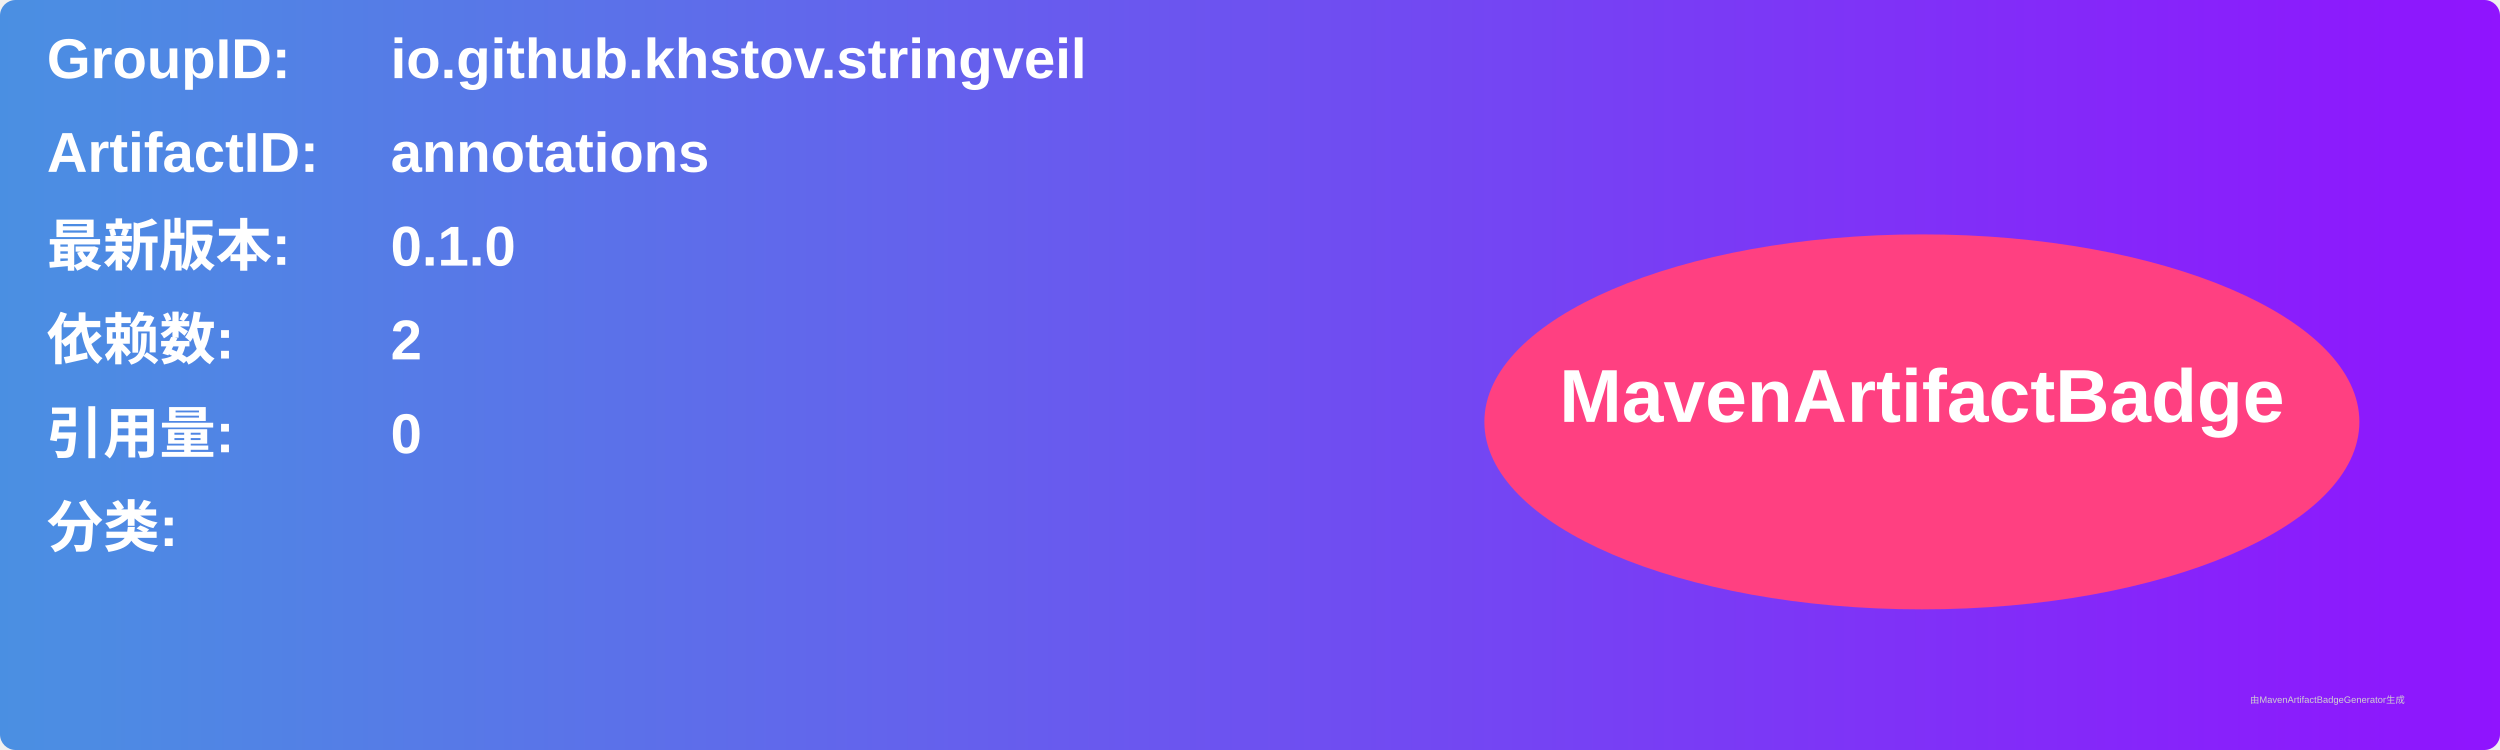
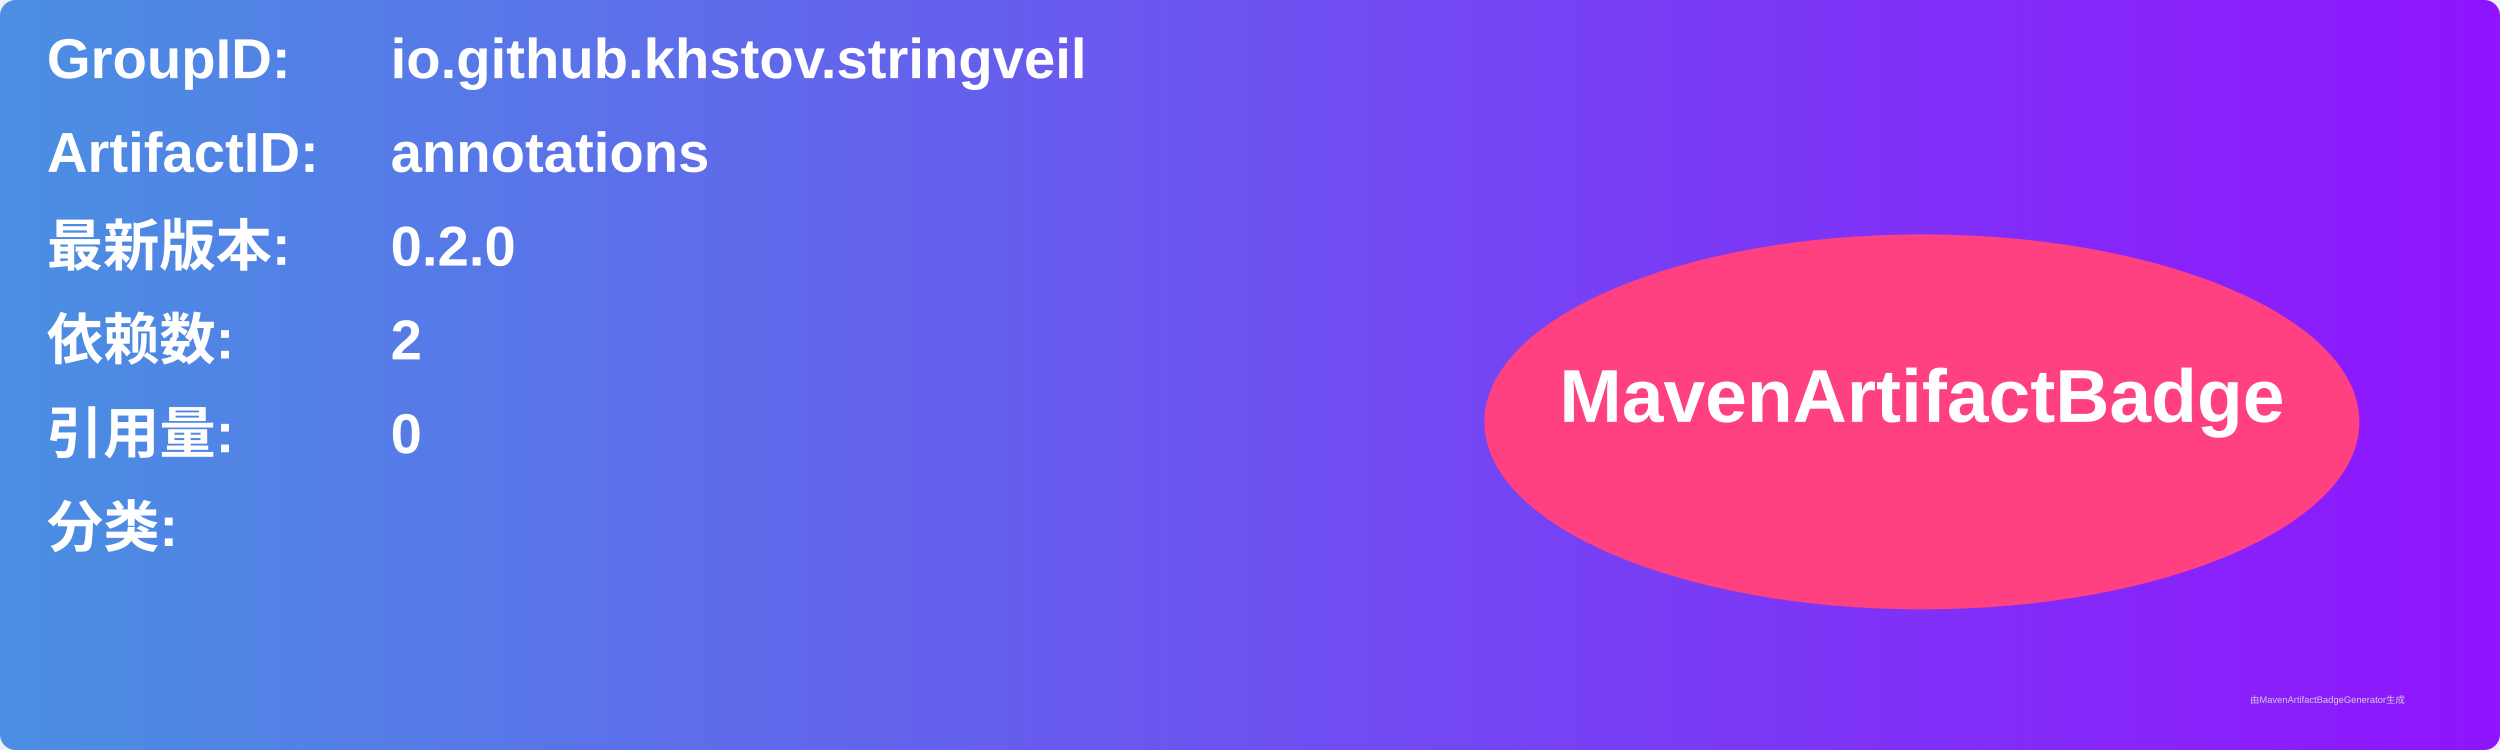
<svg xmlns="http://www.w3.org/2000/svg" width="800" height="240" viewBox="0 0 800 240">
  <linearGradient id="grad" x1="0%" y1="0%" x2="100%" y2="0%">
    <stop offset="0%" stop-color="#4a90e2" />
    <stop offset="100%" stop-color="#9013fe" />
  </linearGradient>
  <rect width="100%" height="100%" rx="5" ry="5" fill="url(#grad)" />
  <g transform="translate(15, 15)">
    <text x="0" y="10" font-family="Arial" font-size="18" fill="white" font-weight="bold" width="260">GroupID:</text>
    <text x="110" y="10" font-family="Arial" font-size="18" fill="white" font-weight="bold" width="460">io.github.khstov.stringveil</text>
    <text x="0" y="40" font-family="Arial" font-size="18" fill="white" font-weight="bold" width="260">ArtifactID:</text>
    <text x="110" y="40" font-family="Arial" font-size="18" fill="white" font-weight="bold" width="460">annotations</text>
    <text x="0" y="70" font-family="Arial" font-size="18" fill="white" font-weight="bold">最新版本:</text>
    <text x="110" y="70" font-family="Arial" font-size="18" fill="white" font-weight="bold">
-       <tspan font-weight="bold">0.1.0</tspan>
+       <tspan font-weight="bold">0.2.0</tspan>
    </text>
    <text x="0" y="100" font-family="Arial" font-size="18" fill="white" font-weight="bold">依赖数: </text>
    <text x="110" y="100" font-family="Arial" font-size="18" fill="white">
      <tspan font-weight="bold">2</tspan>
    </text>
    <text x="0" y="130" font-family="Arial" font-size="18" fill="white" font-weight="bold">引用量: </text>
    <text x="110" y="130" font-family="Arial" font-size="18" fill="white">
      <tspan font-weight="bold">0</tspan>
    </text>
    <text x="0" y="160" font-family="Arial" font-size="18" fill="white" font-weight="bold">分类:</text>
    <text x="10" y="190" font-family="Arial" font-size="10" fill="white">
      <tspan font-weight="bold" />
    </text>
    <ellipse cx="600" cy="120" rx="140" ry="60" fill="#ff4081" />
    <text x="600" y="120" text-anchor="middle" font-family="Arial" font-size="24" fill="white" font-weight="bold">MavenArtifactBadge</text>
  </g>
  <text x="720" y="225" font-family="Arial" font-size="3" fill="#d0d0d0">由MavenArtifactBadgeGenerator生成</text>
</svg>
